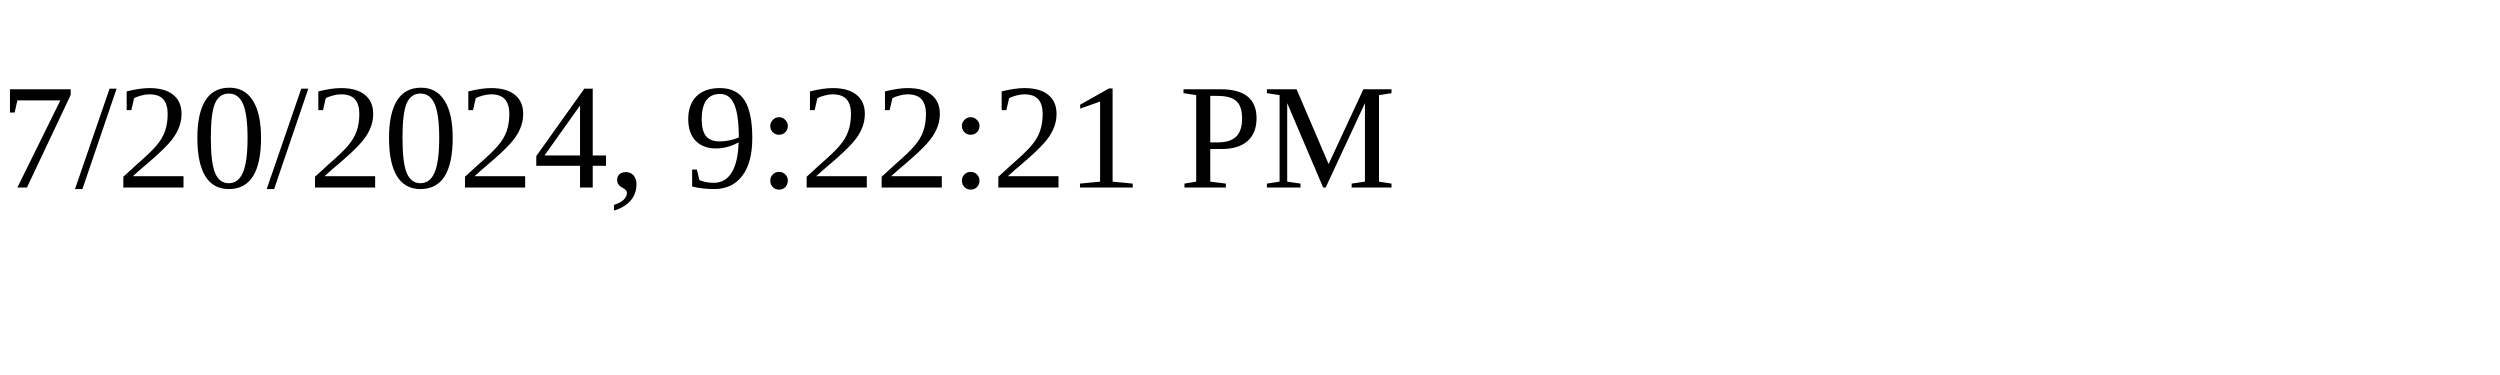
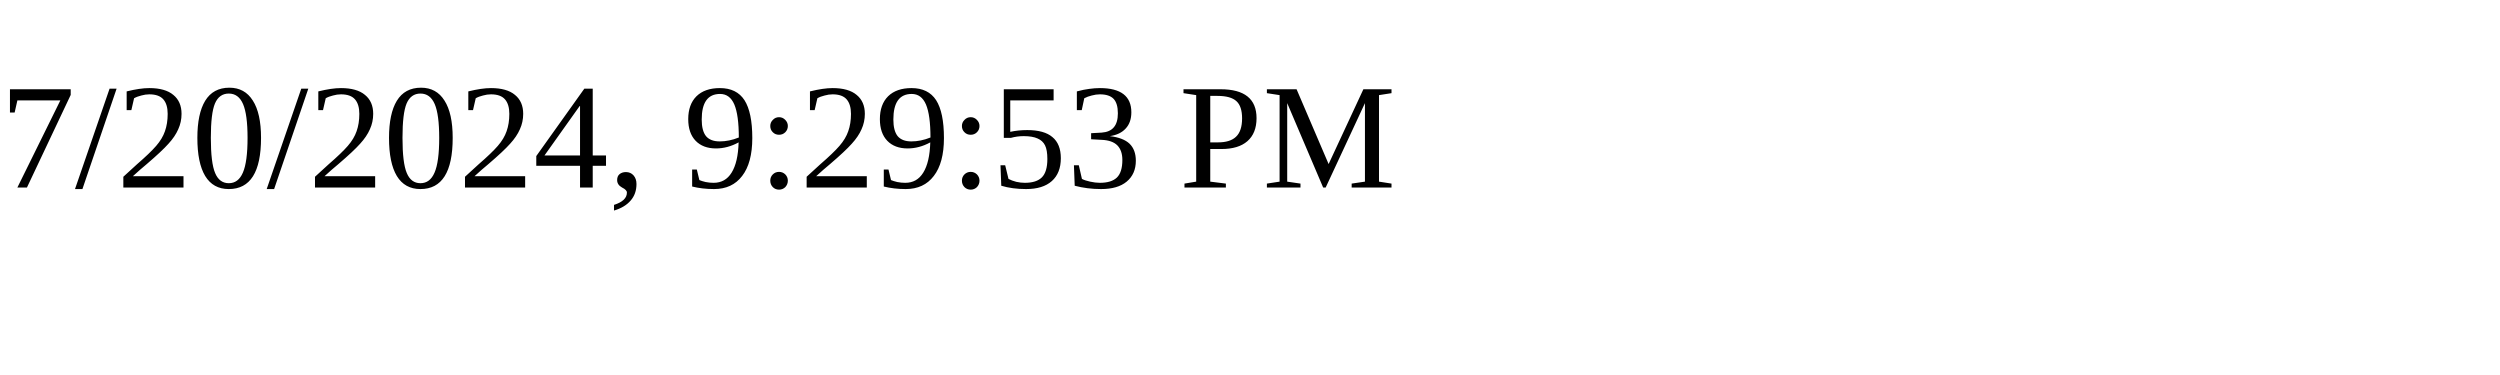
<svg xmlns="http://www.w3.org/2000/svg" height="30" width="200">
-   <text x="0" y="15">7/20/2024, 9:22:21 PM</text>
+   <text x="0" y="15">7/20/2024, 9:29:53 PM</text>
</svg>
